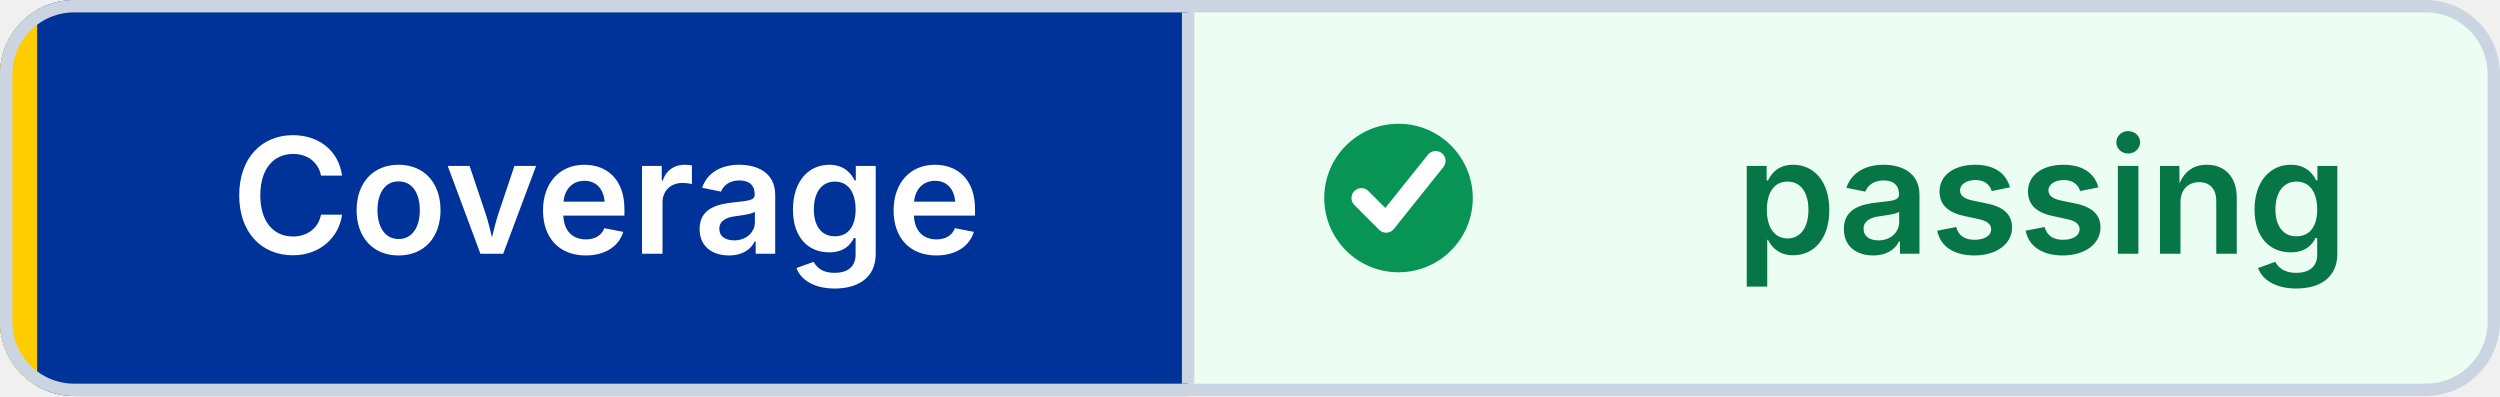
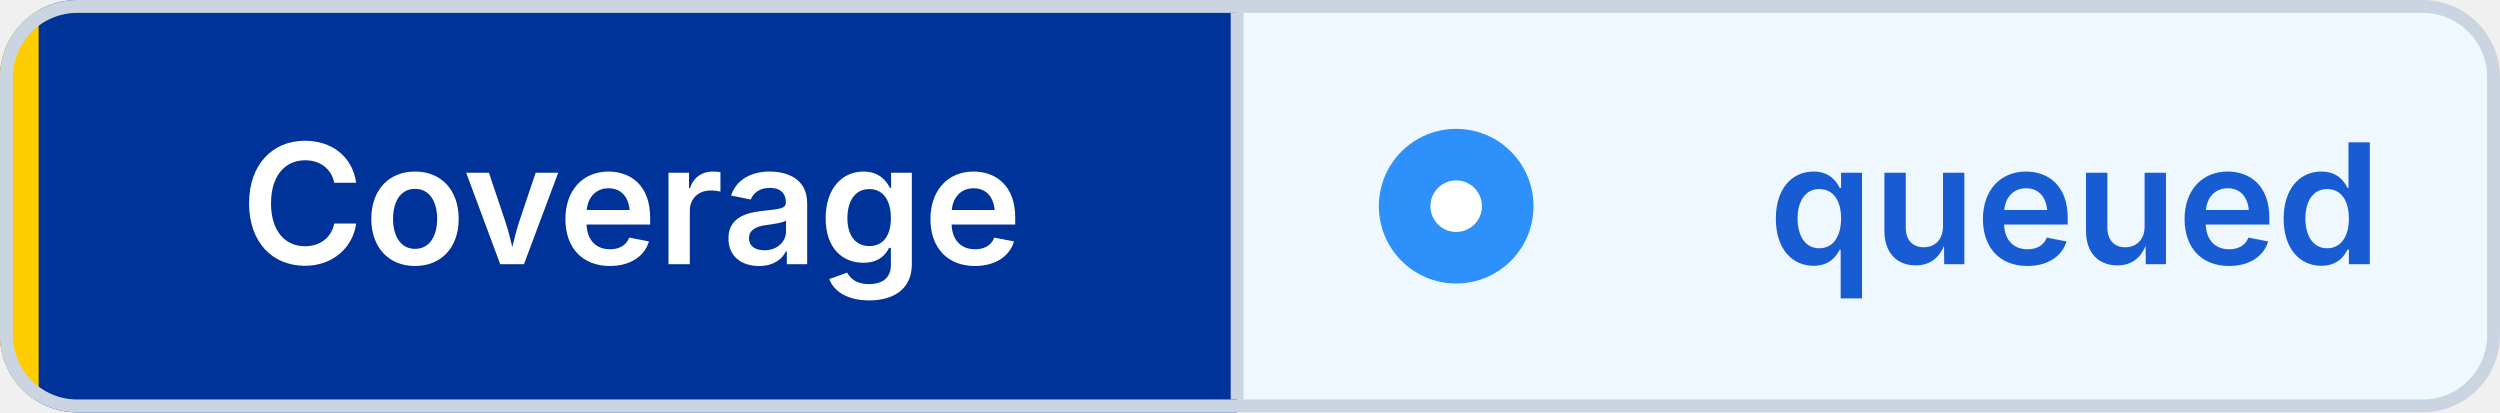
- <svg xmlns="http://www.w3.org/2000/svg" width="202" height="32" viewBox="0 0 202 32" role="img" aria-label="Coverage: passing" shape-rendering="geometricPrecision" text-rendering="geometricPrecision">
+ <svg xmlns="http://www.w3.org/2000/svg" width="194" height="32" viewBox="0 0 194 32" role="img" aria-label="Coverage: queued" shape-rendering="geometricPrecision" text-rendering="geometricPrecision">
  <defs>
    <clipPath id="badge-clip">
-       <rect width="202" height="32" rx="6" />
+       <rect width="194" height="32" rx="6" />
    </clipPath>
  </defs>
  <g clip-path="url(#badge-clip)">
    <rect width="96" height="32" fill="#003399" />
-     <rect x="96" width="106" height="32" fill="#ECFDF3" />
+     <rect x="96" width="98" height="32" fill="#EFF8FF" />
    <rect width="3" height="32" fill="#FFCC00" />
  </g>
-   <rect x="0.5" y="0.5" width="201" height="31" rx="5.5" fill="none" stroke="#CBD5E1" />
+   <rect x="0.5" y="0.5" width="193" height="31" rx="5.5" fill="none" stroke="#CBD5E1" />
  <line x1="96" y1="1" x2="96" y2="31" stroke="#CBD5E1" />
-   <circle cx="113" cy="16" r="6" fill="#079455" />
-   <path d="M 110 16 l2 2 4 -5" fill="none" stroke="#FFFFFF" stroke-width="1.6" stroke-linecap="round" stroke-linejoin="round" />
+   <circle cx="113" cy="16" r="6" fill="#2E90FA" />
+   <circle cx="113" cy="16" r="2" fill="#FFFFFF" />
  <g font-family="Inter,Segoe UI,Helvetica Neue,Arial,sans-serif" font-size="13" font-weight="600" text-anchor="middle">
    <text x="49" y="20.5" fill="#FFFFFF">Coverage</text>
-     <text x="165" y="20.5" fill="#067647">passing</text>
+     <text x="161" y="20.5" fill="#175CD3">queued</text>
  </g>
</svg>
